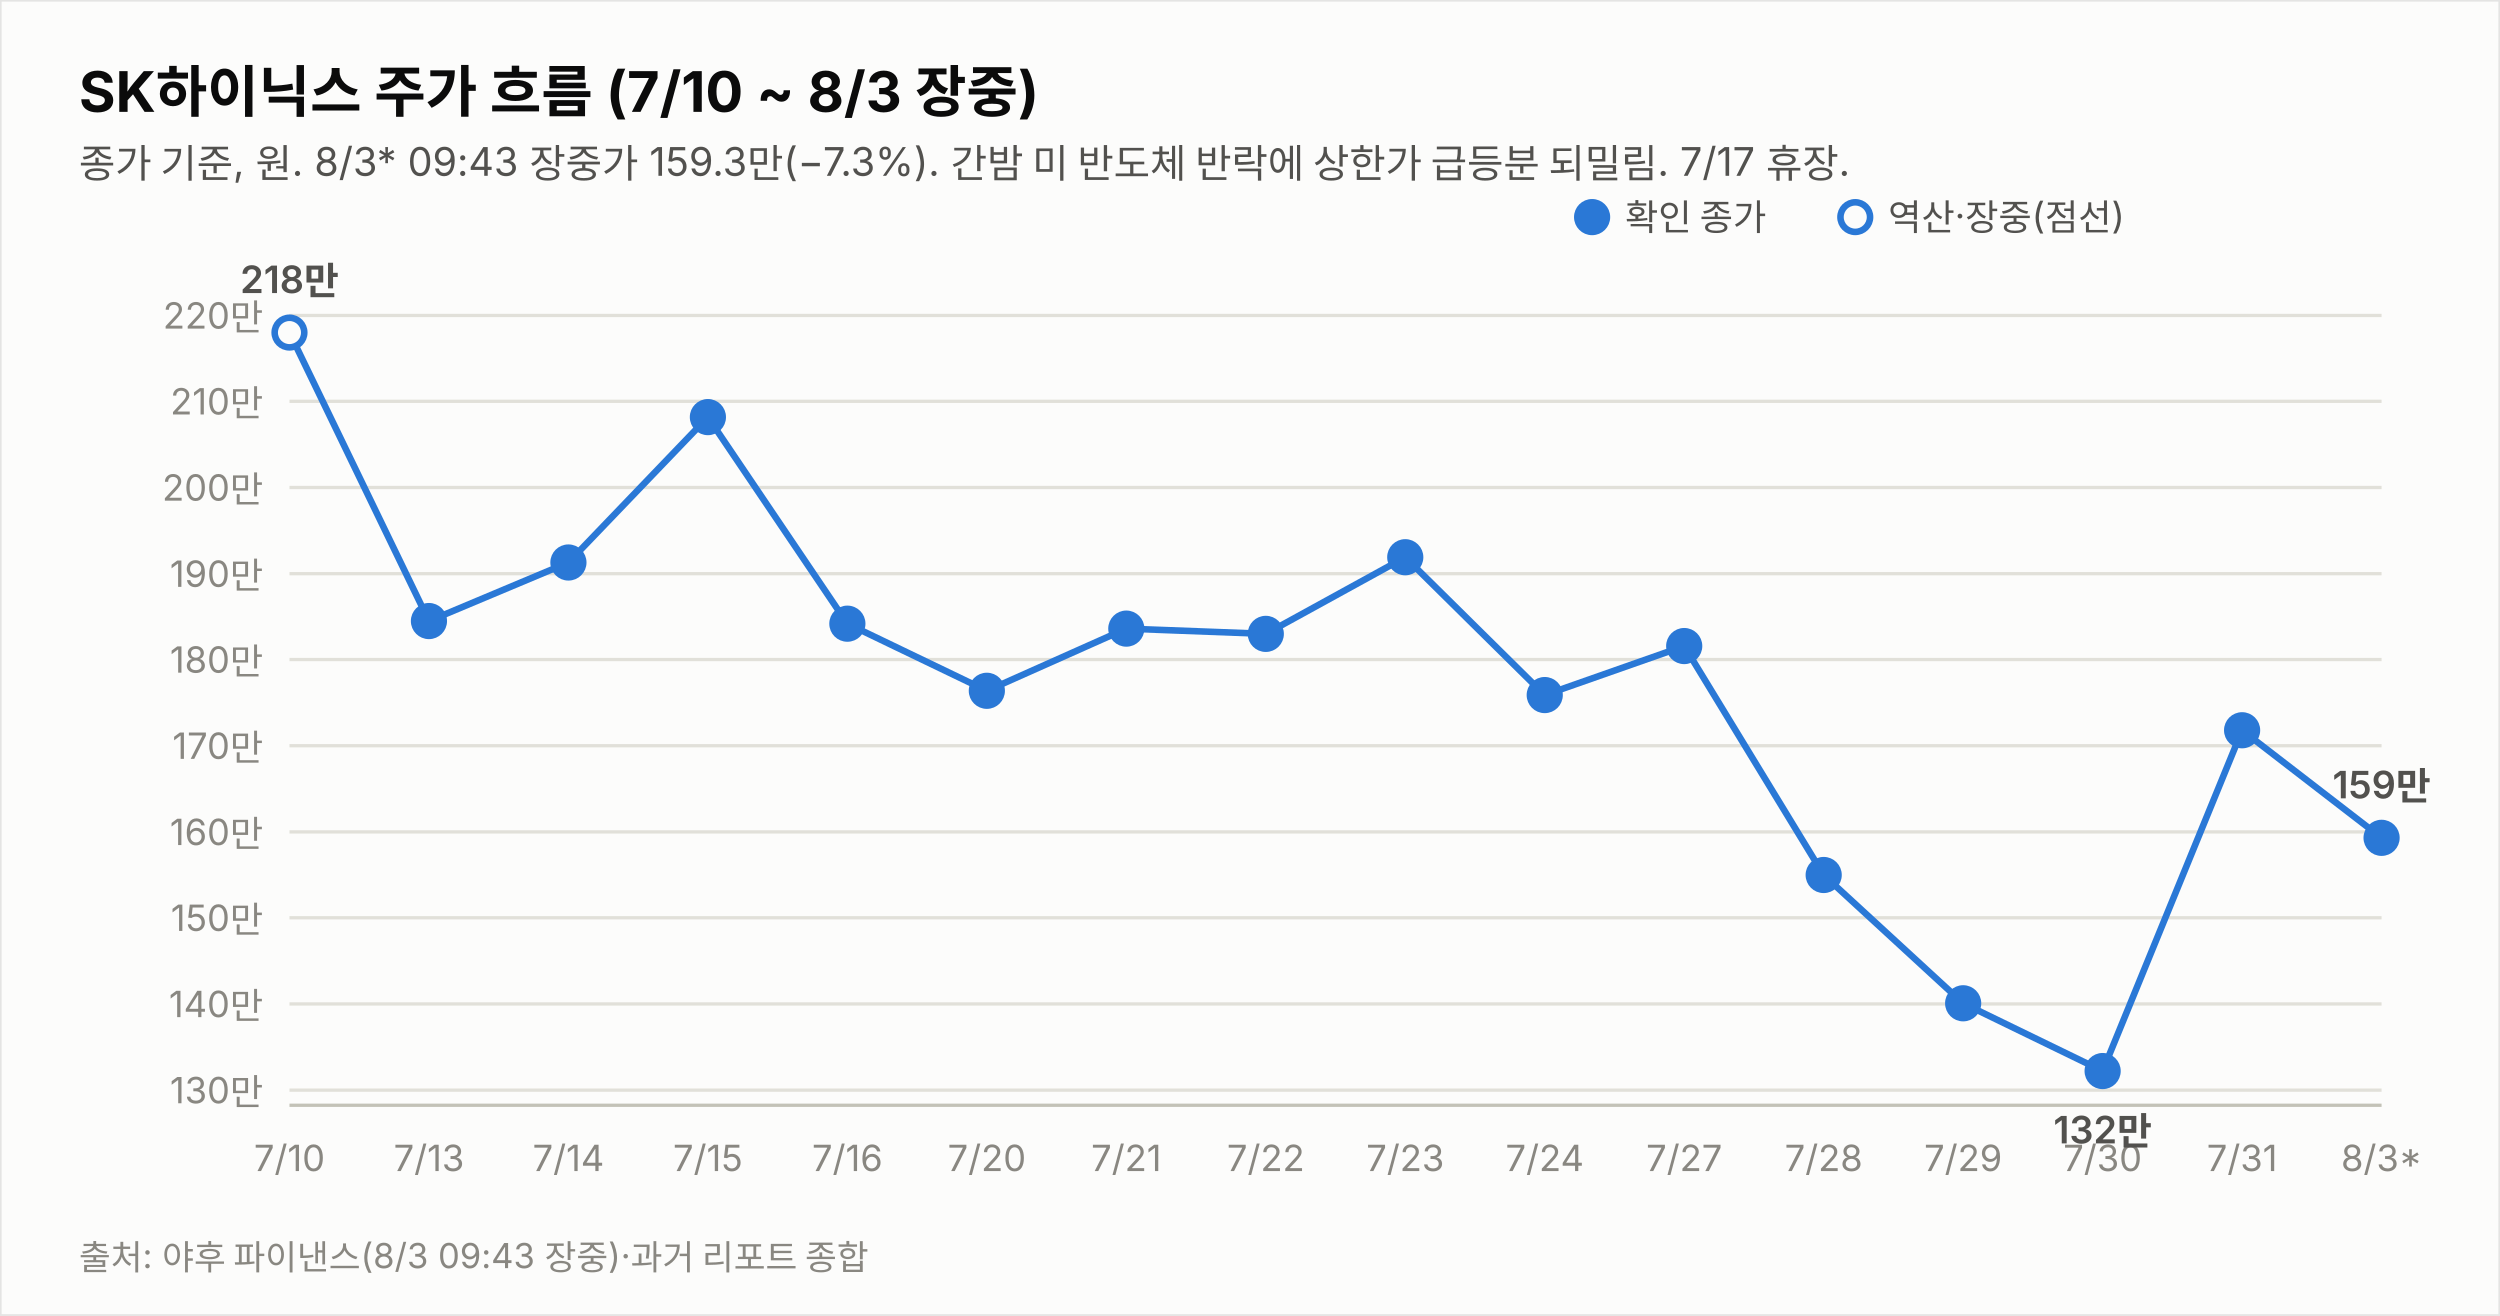
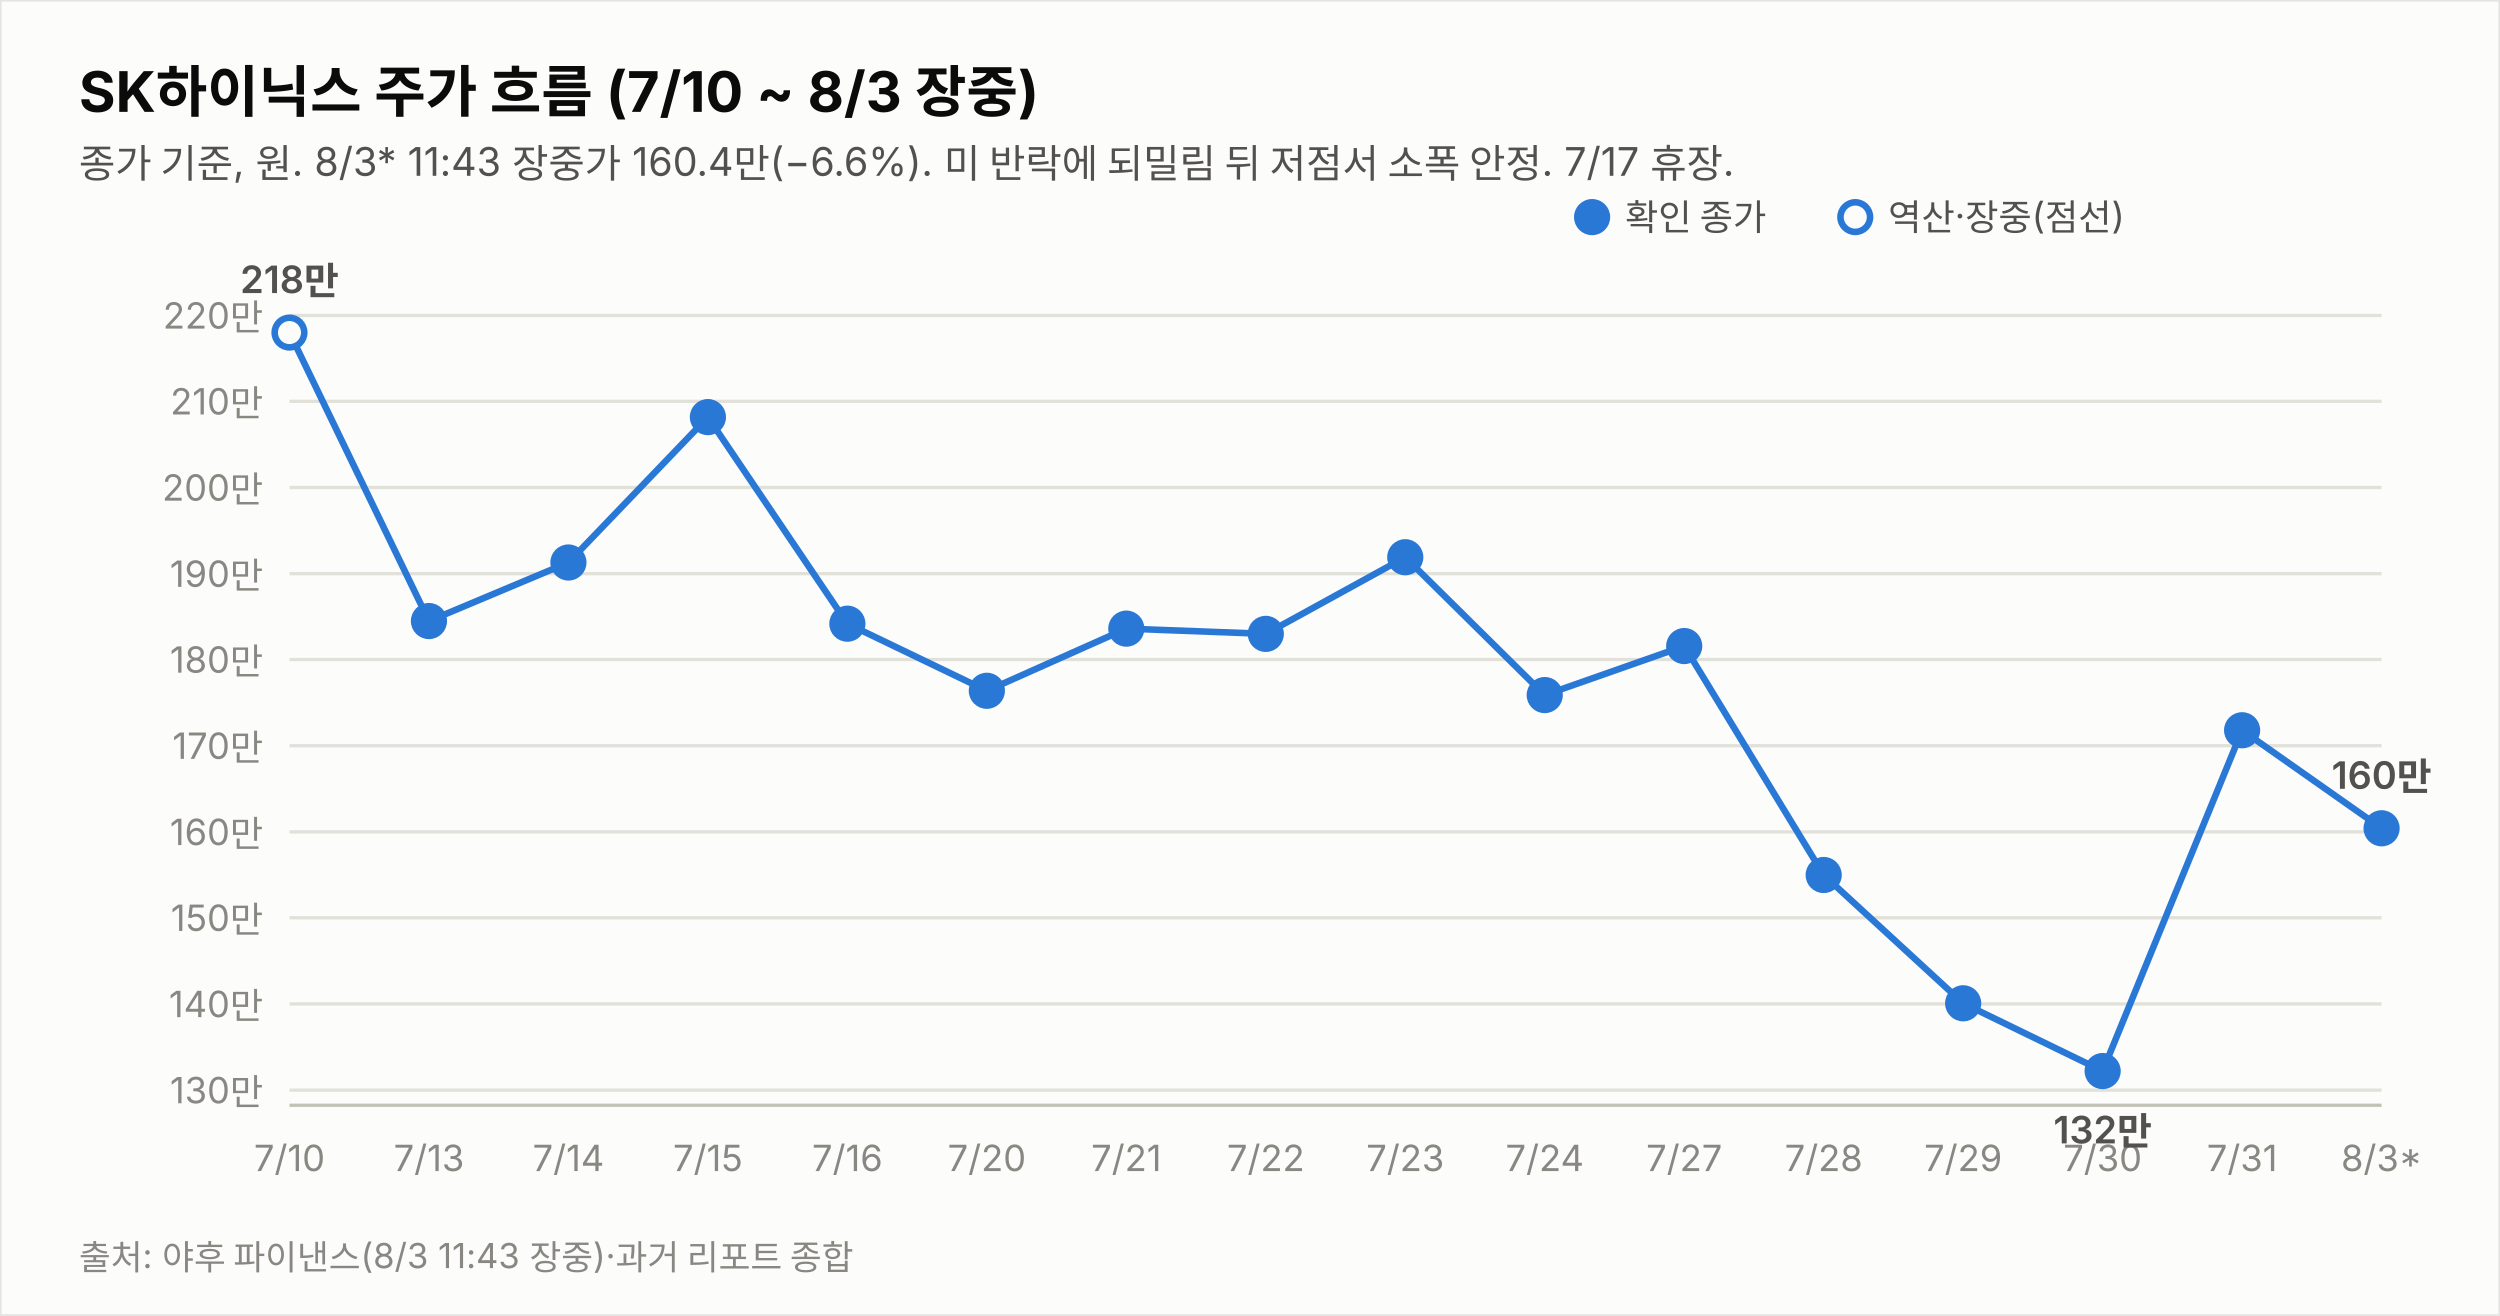
<svg xmlns="http://www.w3.org/2000/svg" width="760" height="400" viewBox="0 0 760 400" font-family="system-ui,-apple-system,&quot;Segoe UI&quot;,&quot;Malgun Gothic&quot;,&quot;Apple SD Gothic Neo&quot;,sans-serif">
  <rect width="760" height="400" fill="#fcfcfb" stroke="rgba(11,11,11,0.10)" />
  <text x="24" y="34" font-size="17" font-weight="700" fill="#0b0b0b">SK하이닉스 주가 흐름 (7/10 ~ 8/3 장중)</text>
-   <text x="24" y="54" font-size="12" fill="#52514e">종가 기준, 원. 8/3* 09:43 장중가 159.3만(−7.3%). 간밤 미 반도체 반락에 상한가 급등분 되밀림. 7/17 휴장.</text>
+   <text x="24" y="54" font-size="12" fill="#52514e">종가 기준, 원. 8/3* 11:43 장중가 160.4만(−6.6%). 미 반락에 되밀림 뒤 저점서 소폭 안정. 7/17 휴장.</text>
  <line x1="88" y1="331.4" x2="724" y2="331.4" stroke="#e1e0d9" stroke-width="1" />
  <text x="80" y="335.4" font-size="11" fill="#898781" text-anchor="end" style="font-variant-numeric:tabular-nums">130만</text>
  <line x1="88" y1="305.2" x2="724" y2="305.2" stroke="#e1e0d9" stroke-width="1" />
  <text x="80" y="309.2" font-size="11" fill="#898781" text-anchor="end" style="font-variant-numeric:tabular-nums">140만</text>
  <line x1="88" y1="279.0" x2="724" y2="279.0" stroke="#e1e0d9" stroke-width="1" />
  <text x="80" y="283.0" font-size="11" fill="#898781" text-anchor="end" style="font-variant-numeric:tabular-nums">150만</text>
  <line x1="88" y1="252.9" x2="724" y2="252.9" stroke="#e1e0d9" stroke-width="1" />
  <text x="80" y="256.9" font-size="11" fill="#898781" text-anchor="end" style="font-variant-numeric:tabular-nums">160만</text>
  <line x1="88" y1="226.7" x2="724" y2="226.7" stroke="#e1e0d9" stroke-width="1" />
  <text x="80" y="230.7" font-size="11" fill="#898781" text-anchor="end" style="font-variant-numeric:tabular-nums">170만</text>
  <line x1="88" y1="200.5" x2="724" y2="200.5" stroke="#e1e0d9" stroke-width="1" />
  <text x="80" y="204.5" font-size="11" fill="#898781" text-anchor="end" style="font-variant-numeric:tabular-nums">180만</text>
  <line x1="88" y1="174.4" x2="724" y2="174.4" stroke="#e1e0d9" stroke-width="1" />
  <text x="80" y="178.4" font-size="11" fill="#898781" text-anchor="end" style="font-variant-numeric:tabular-nums">190만</text>
  <line x1="88" y1="148.2" x2="724" y2="148.2" stroke="#e1e0d9" stroke-width="1" />
  <text x="80" y="152.2" font-size="11" fill="#898781" text-anchor="end" style="font-variant-numeric:tabular-nums">200만</text>
  <line x1="88" y1="122.0" x2="724" y2="122.0" stroke="#e1e0d9" stroke-width="1" />
  <text x="80" y="126.0" font-size="11" fill="#898781" text-anchor="end" style="font-variant-numeric:tabular-nums">210만</text>
  <line x1="88" y1="95.9" x2="724" y2="95.9" stroke="#e1e0d9" stroke-width="1" />
  <text x="80" y="99.9" font-size="11" fill="#898781" text-anchor="end" style="font-variant-numeric:tabular-nums">220만</text>
  <line x1="88" y1="336" x2="724" y2="336" stroke="#c3c2b7" stroke-width="1" />
-   <path d="M88.0,101.1 L130.4,188.8 L172.8,171.0 L215.2,126.8 L257.6,189.6 L300.0,210.0 L342.4,191.1 L384.8,192.7 L427.2,169.4 L469.6,211.3 L512.0,196.4 L554.4,266.0 L596.8,305.0 L639.2,325.6 L681.6,222.0 L724.0,254.7" fill="none" stroke="#2a78d6" stroke-width="2" />
+   <path d="M88.0,101.1 L130.4,188.8 L172.8,171.0 L215.2,126.8 L257.6,189.6 L300.0,210.0 L342.4,191.1 L384.8,192.7 L427.2,169.4 L469.6,211.3 L512.0,196.4 L554.4,266.0 L596.8,305.0 L639.2,325.6 L681.6,222.0 L724.0,251.8" fill="none" stroke="#2a78d6" stroke-width="2" />
  <circle cx="88.0" cy="101.1" r="4.5" fill="#fcfcfb" stroke="#2a78d6" stroke-width="2" />
  <text x="88.0" y="356" font-size="11" fill="#898781" text-anchor="middle">7/10</text>
  <text x="88.0" y="89.1" font-size="11.5" font-weight="600" fill="#52514e" text-anchor="middle" style="font-variant-numeric:tabular-nums">218만</text>
  <circle cx="130.4" cy="188.8" r="4.5" fill="#2a78d6" stroke="#2a78d6" stroke-width="2" />
  <text x="130.4" y="356" font-size="11" fill="#898781" text-anchor="middle">7/13</text>
  <circle cx="172.8" cy="171.0" r="4.5" fill="#2a78d6" stroke="#2a78d6" stroke-width="2" />
  <text x="172.8" y="356" font-size="11" fill="#898781" text-anchor="middle">7/14</text>
  <circle cx="215.2" cy="126.8" r="4.5" fill="#2a78d6" stroke="#2a78d6" stroke-width="2" />
  <text x="215.2" y="356" font-size="11" fill="#898781" text-anchor="middle">7/15</text>
  <circle cx="257.6" cy="189.6" r="4.5" fill="#2a78d6" stroke="#2a78d6" stroke-width="2" />
  <text x="257.6" y="356" font-size="11" fill="#898781" text-anchor="middle">7/16</text>
  <circle cx="300.0" cy="210.0" r="4.5" fill="#2a78d6" stroke="#2a78d6" stroke-width="2" />
  <text x="300.0" y="356" font-size="11" fill="#898781" text-anchor="middle">7/20</text>
  <circle cx="342.4" cy="191.1" r="4.5" fill="#2a78d6" stroke="#2a78d6" stroke-width="2" />
  <text x="342.4" y="356" font-size="11" fill="#898781" text-anchor="middle">7/21</text>
  <circle cx="384.8" cy="192.7" r="4.5" fill="#2a78d6" stroke="#2a78d6" stroke-width="2" />
  <text x="384.8" y="356" font-size="11" fill="#898781" text-anchor="middle">7/22</text>
  <circle cx="427.2" cy="169.4" r="4.5" fill="#2a78d6" stroke="#2a78d6" stroke-width="2" />
  <text x="427.2" y="356" font-size="11" fill="#898781" text-anchor="middle">7/23</text>
  <circle cx="469.6" cy="211.3" r="4.5" fill="#2a78d6" stroke="#2a78d6" stroke-width="2" />
  <text x="469.6" y="356" font-size="11" fill="#898781" text-anchor="middle">7/24</text>
  <circle cx="512.0" cy="196.4" r="4.5" fill="#2a78d6" stroke="#2a78d6" stroke-width="2" />
  <text x="512.0" y="356" font-size="11" fill="#898781" text-anchor="middle">7/27</text>
  <circle cx="554.4" cy="266.0" r="4.5" fill="#2a78d6" stroke="#2a78d6" stroke-width="2" />
  <text x="554.4" y="356" font-size="11" fill="#898781" text-anchor="middle">7/28</text>
  <circle cx="596.8" cy="305.0" r="4.5" fill="#2a78d6" stroke="#2a78d6" stroke-width="2" />
  <text x="596.8" y="356" font-size="11" fill="#898781" text-anchor="middle">7/29</text>
  <circle cx="639.2" cy="325.6" r="4.5" fill="#2a78d6" stroke="#2a78d6" stroke-width="2" />
  <text x="639.2" y="356" font-size="11" fill="#898781" text-anchor="middle">7/30</text>
  <text x="639.2" y="347.6" font-size="11.5" font-weight="600" fill="#52514e" text-anchor="middle" style="font-variant-numeric:tabular-nums">132만</text>
  <circle cx="681.6" cy="222.0" r="4.5" fill="#2a78d6" stroke="#2a78d6" stroke-width="2" />
  <text x="681.6" y="356" font-size="11" fill="#898781" text-anchor="middle">7/31</text>
-   <circle cx="724.0" cy="254.7" r="4.5" fill="#2a78d6" stroke="#2a78d6" stroke-width="2" />
+   <circle cx="724.0" cy="251.8" r="4.5" fill="#2a78d6" stroke="#2a78d6" stroke-width="2" />
  <text x="724.0" y="356" font-size="11" fill="#898781" text-anchor="middle">8/3*</text>
-   <text x="724.0" y="242.7" font-size="11.5" font-weight="600" fill="#52514e" text-anchor="middle" style="font-variant-numeric:tabular-nums">159만</text>
+   <text x="724.0" y="239.8" font-size="11.5" font-weight="600" fill="#52514e" text-anchor="middle" style="font-variant-numeric:tabular-nums">160만</text>
  <circle cx="484" cy="66" r="4.5" fill="#2a78d6" stroke="#2a78d6" stroke-width="2" />
  <text x="494" y="70" font-size="11" fill="#52514e">확인 종가</text>
  <circle cx="564" cy="66" r="4.5" fill="#fcfcfb" stroke="#2a78d6" stroke-width="2" />
  <text x="574" y="70" font-size="11" fill="#52514e">역산·장중(점선)</text>
-   <text x="24" y="386" font-size="10.5" fill="#898781">출처: 야후 파이낸스(8/3 09:43 장중)·과거 리포트 종합</text>
+   <text x="24" y="386" font-size="10.5" fill="#898781">출처: 야후 파이낸스(8/3 11:43 장중)·과거 리포트 종합</text>
</svg>
